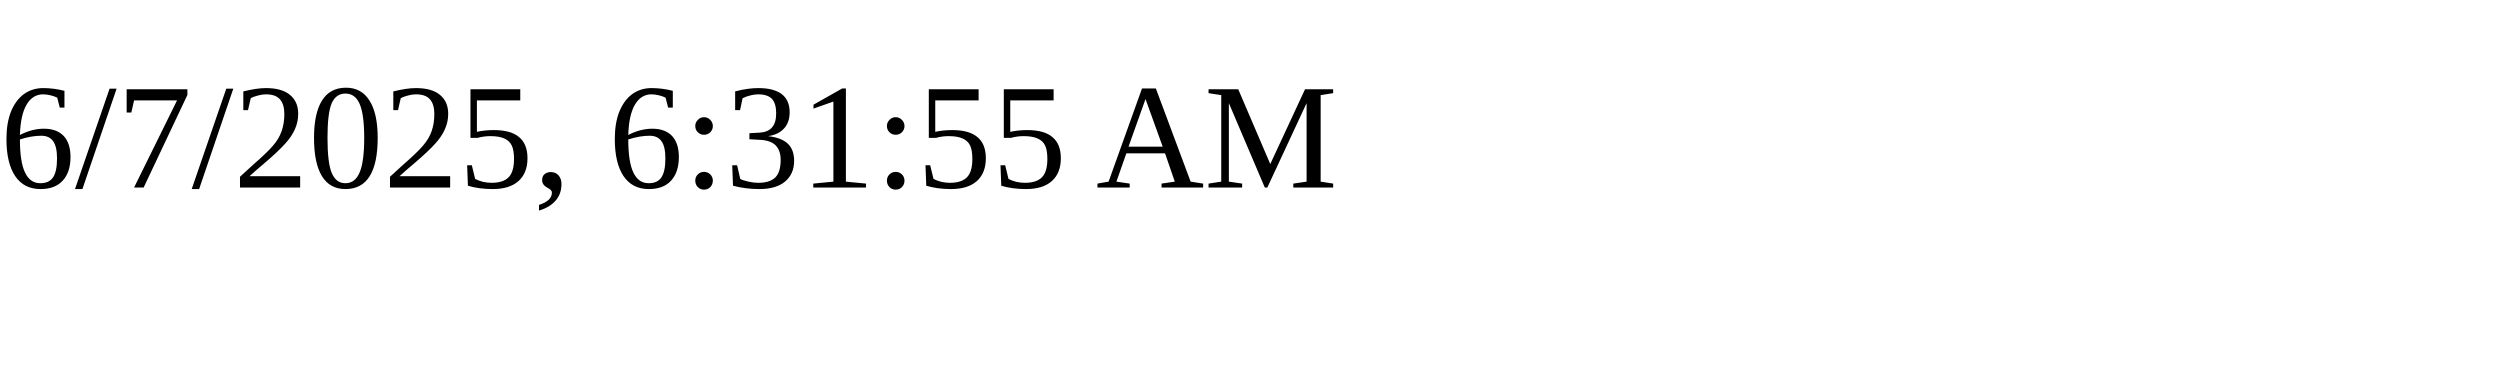
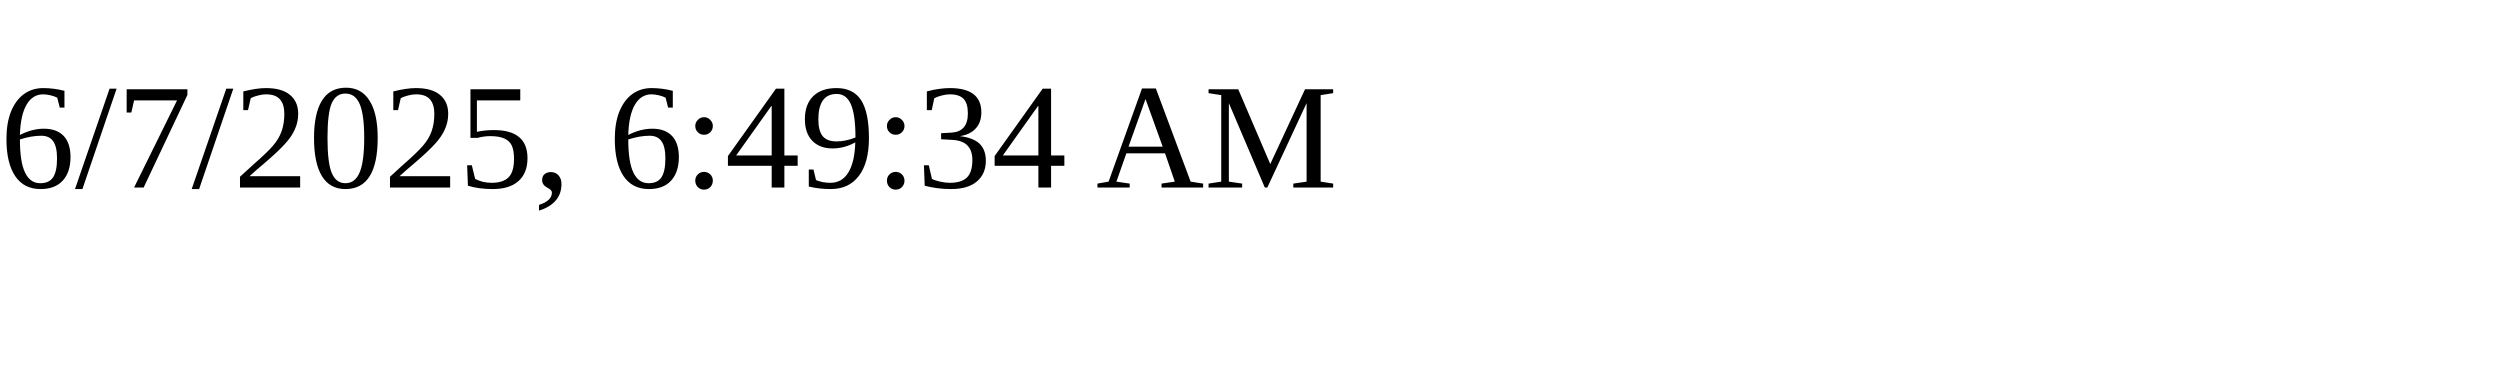
<svg xmlns="http://www.w3.org/2000/svg" height="30" width="200">
-   <text x="0" y="15">6/7/2025, 6:31:55 AM</text>
+   <text x="0" y="15">6/7/2025, 6:49:34 AM</text>
</svg>
